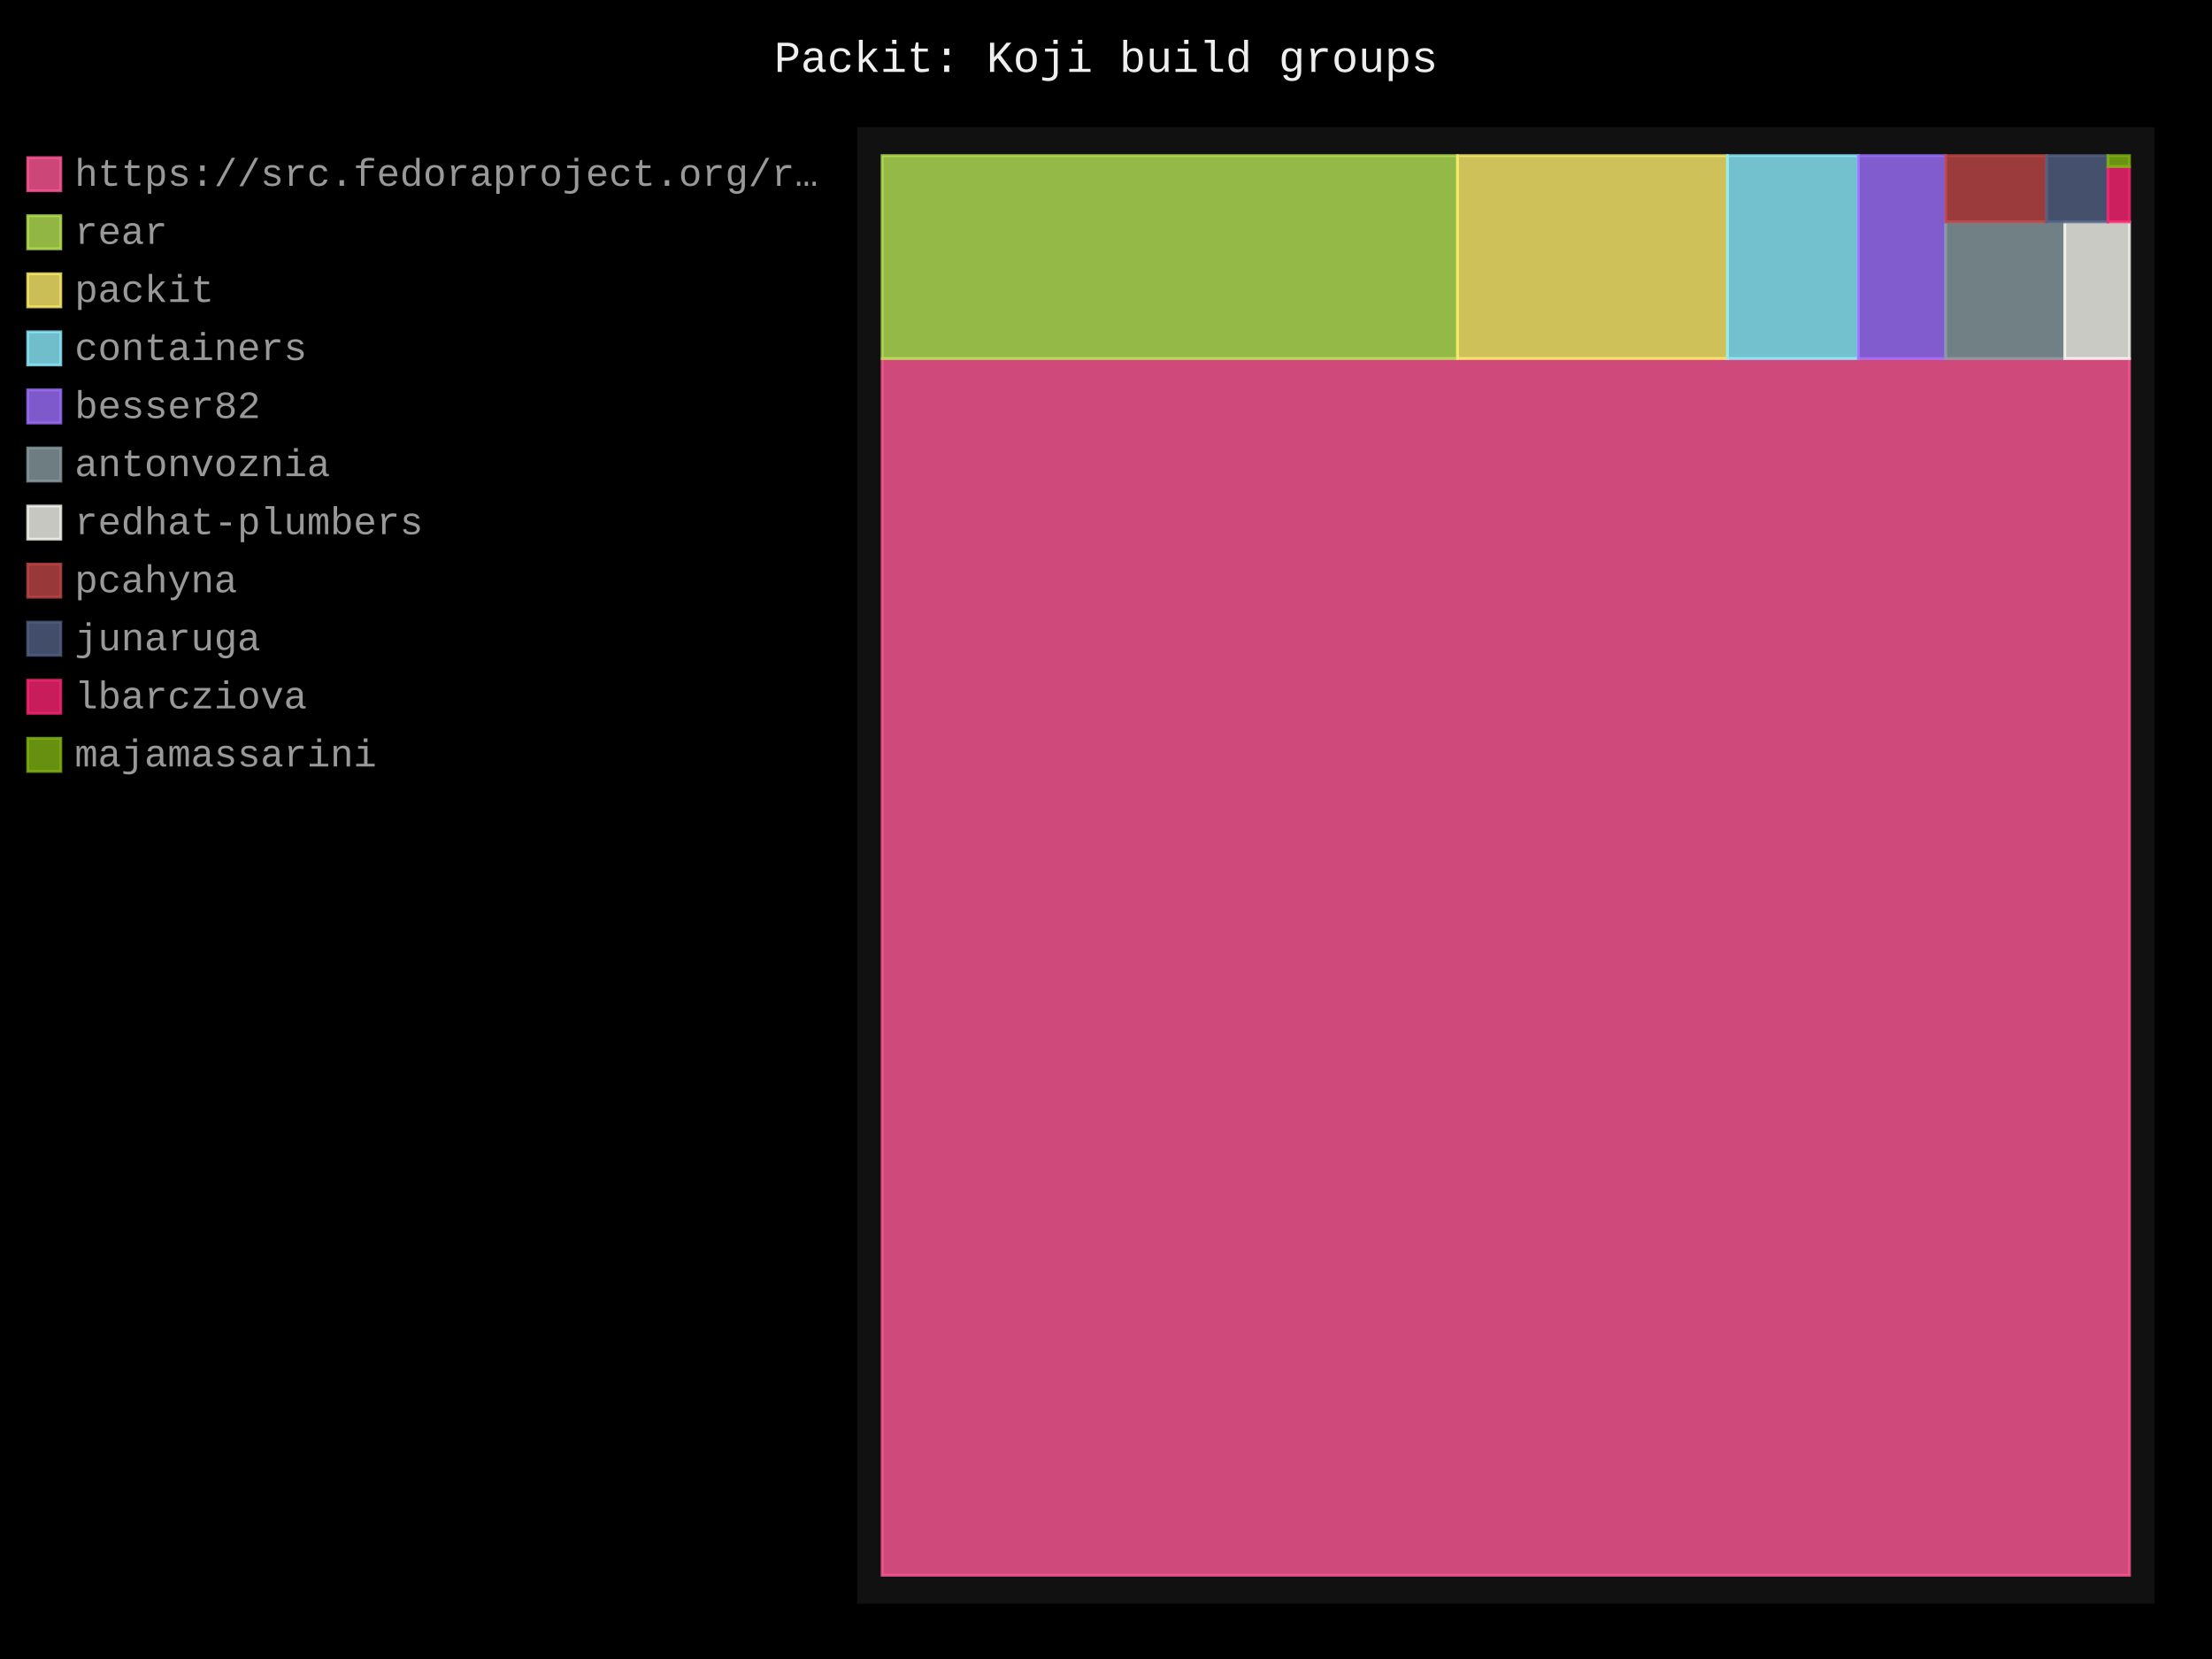
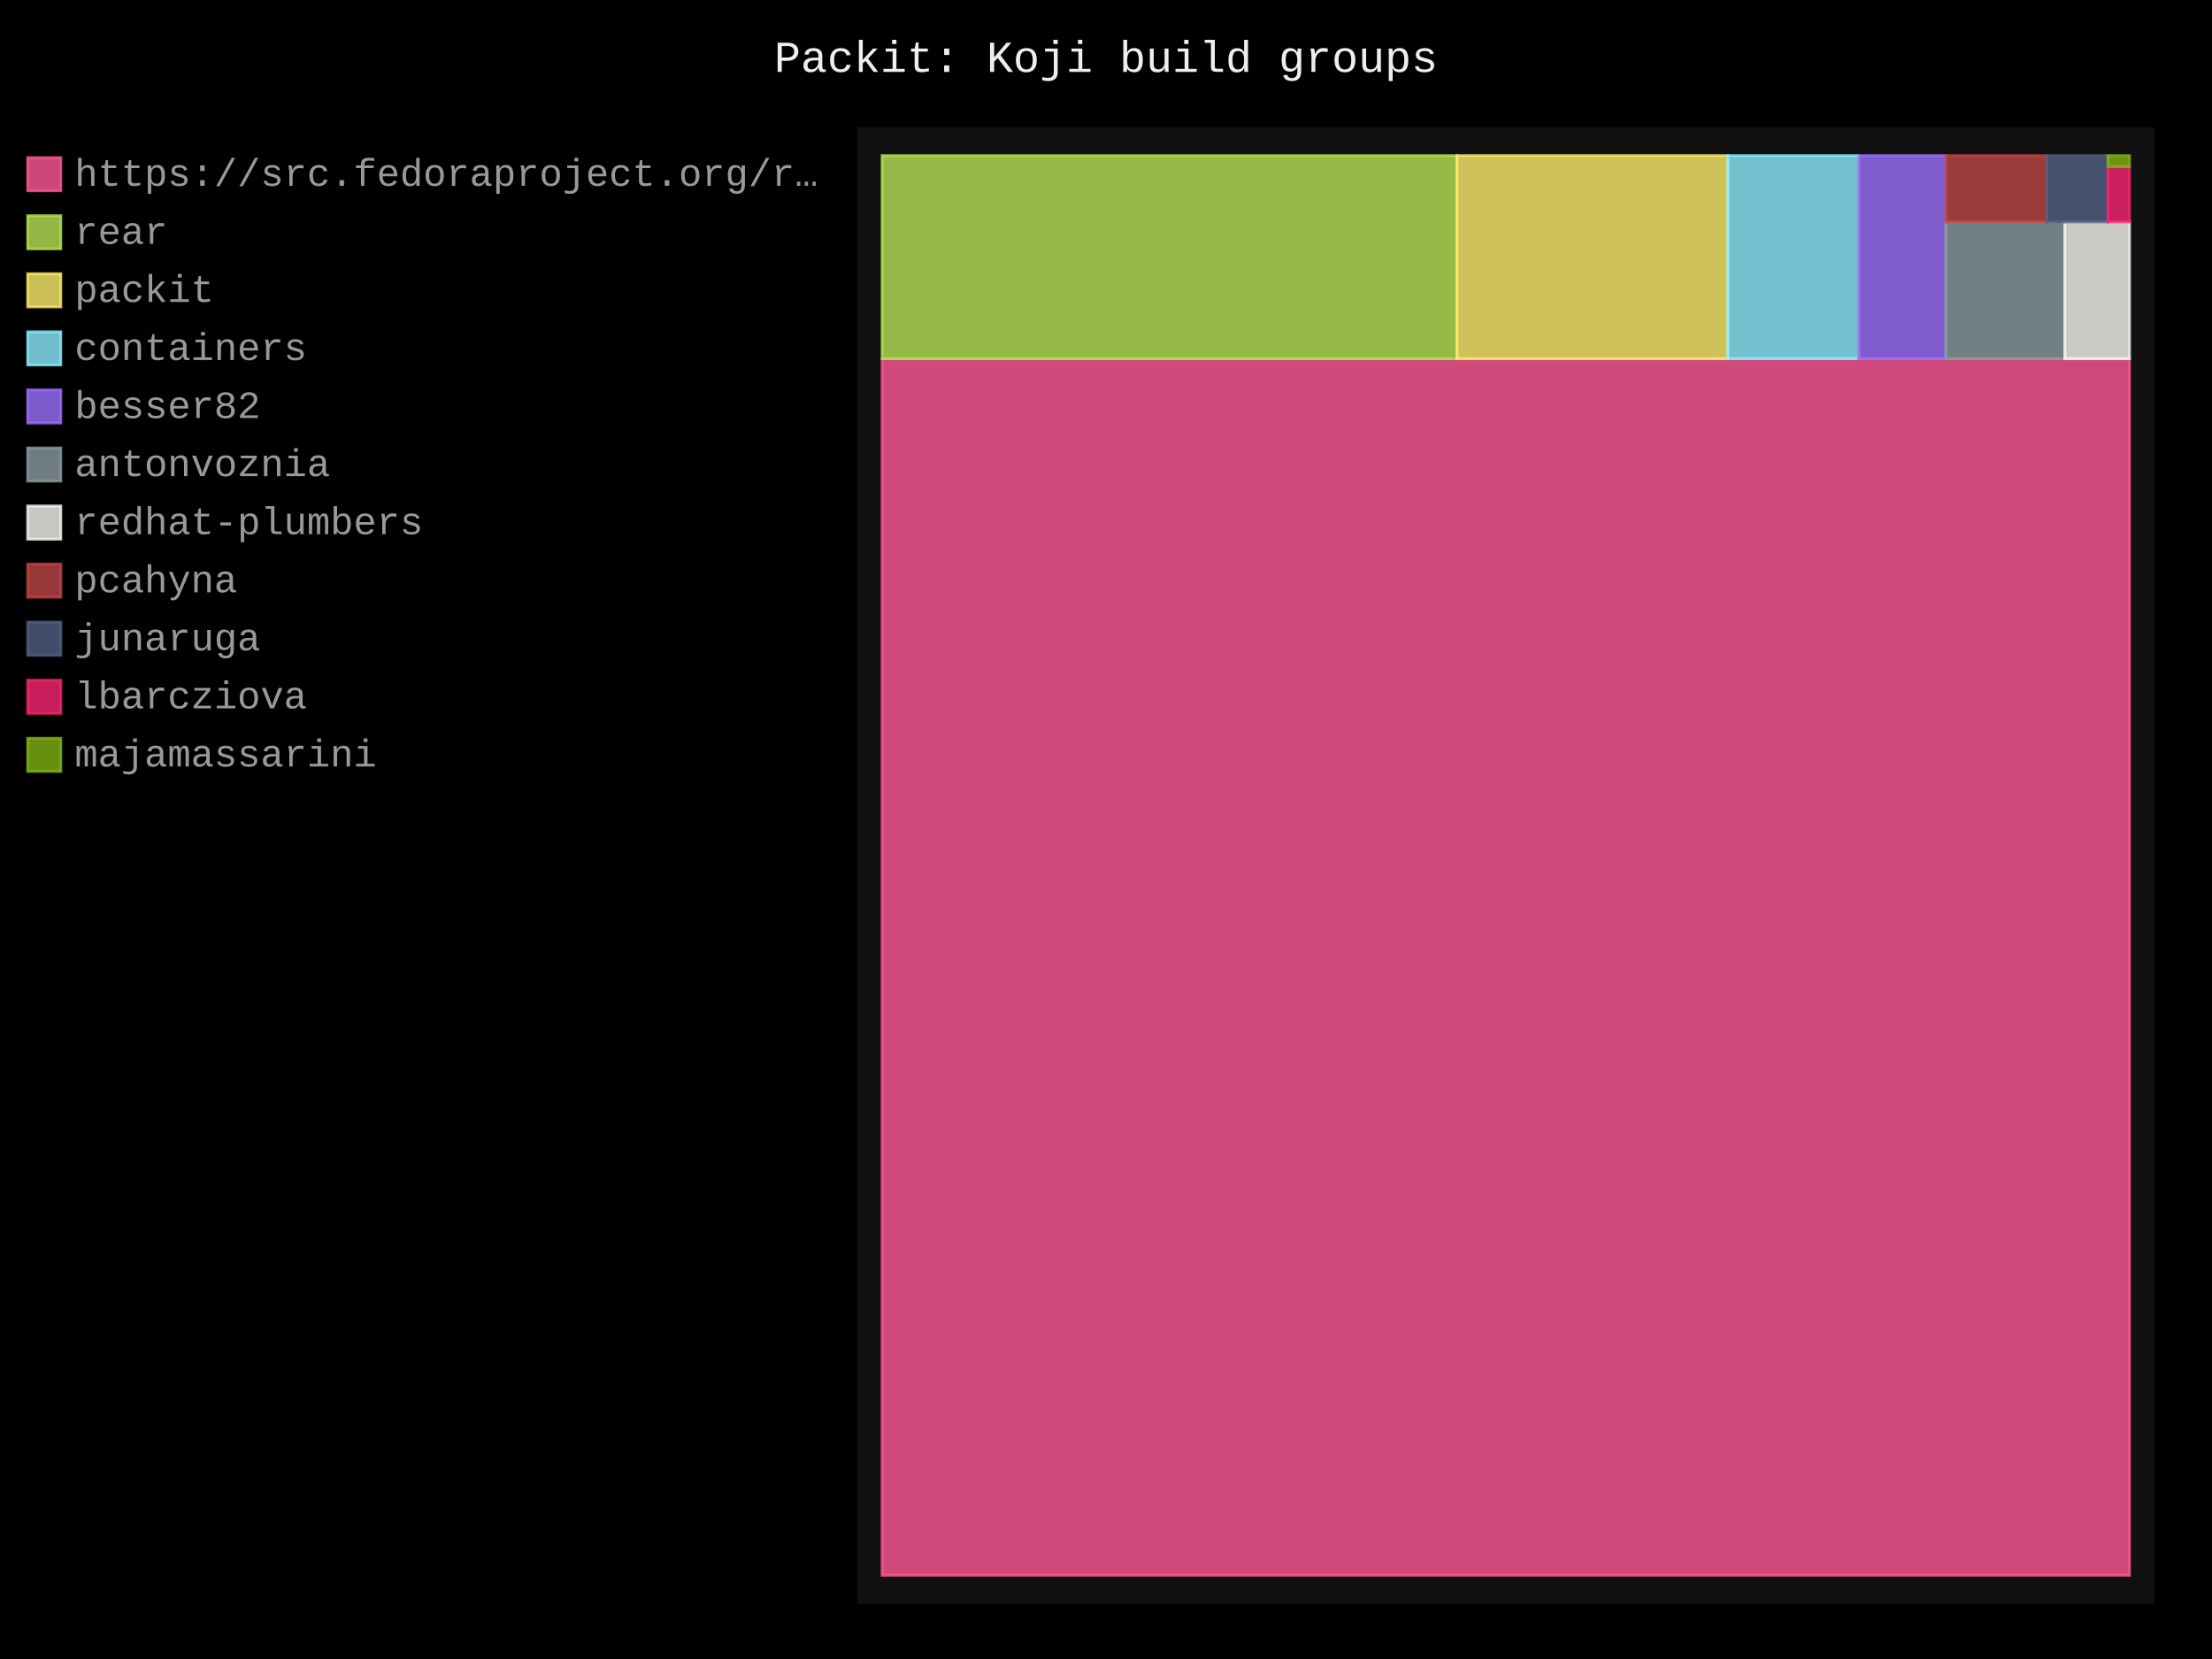
- <svg xmlns="http://www.w3.org/2000/svg" id="chart-9809e55e-88cb-44ec-87b6-41f9c3bc9c93" class="pygal-chart" viewBox="0 0 800 600">
+ <svg xmlns="http://www.w3.org/2000/svg" id="chart-120d67ae-50fb-46bf-a605-faa4b2664c58" class="pygal-chart" viewBox="0 0 800 600">
  <defs>
-     <style type="text/css">#chart-9809e55e-88cb-44ec-87b6-41f9c3bc9c93{-webkit-user-select:none;-webkit-font-smoothing:antialiased;font-family:Consolas,"Liberation Mono",Menlo,Courier,monospace}#chart-9809e55e-88cb-44ec-87b6-41f9c3bc9c93 .title{font-family:Consolas,"Liberation Mono",Menlo,Courier,monospace;font-size:16px}#chart-9809e55e-88cb-44ec-87b6-41f9c3bc9c93 .legends .legend text{font-family:Consolas,"Liberation Mono",Menlo,Courier,monospace;font-size:14px}#chart-9809e55e-88cb-44ec-87b6-41f9c3bc9c93 .axis text{font-family:Consolas,"Liberation Mono",Menlo,Courier,monospace;font-size:10px}#chart-9809e55e-88cb-44ec-87b6-41f9c3bc9c93 .axis text.major{font-family:Consolas,"Liberation Mono",Menlo,Courier,monospace;font-size:10px}#chart-9809e55e-88cb-44ec-87b6-41f9c3bc9c93 .text-overlay text.value{font-family:Consolas,"Liberation Mono",Menlo,Courier,monospace;font-size:16px}#chart-9809e55e-88cb-44ec-87b6-41f9c3bc9c93 .text-overlay text.label{font-family:Consolas,"Liberation Mono",Menlo,Courier,monospace;font-size:10px}#chart-9809e55e-88cb-44ec-87b6-41f9c3bc9c93 .tooltip{font-family:Consolas,"Liberation Mono",Menlo,Courier,monospace;font-size:14px}#chart-9809e55e-88cb-44ec-87b6-41f9c3bc9c93 text.no_data{font-family:Consolas,"Liberation Mono",Menlo,Courier,monospace;font-size:64px}
- #chart-9809e55e-88cb-44ec-87b6-41f9c3bc9c93{background-color:black}#chart-9809e55e-88cb-44ec-87b6-41f9c3bc9c93 path,#chart-9809e55e-88cb-44ec-87b6-41f9c3bc9c93 line,#chart-9809e55e-88cb-44ec-87b6-41f9c3bc9c93 rect,#chart-9809e55e-88cb-44ec-87b6-41f9c3bc9c93 circle{-webkit-transition:250ms;-moz-transition:250ms;transition:250ms}#chart-9809e55e-88cb-44ec-87b6-41f9c3bc9c93 .graph &gt; .background{fill:black}#chart-9809e55e-88cb-44ec-87b6-41f9c3bc9c93 .plot &gt; .background{fill:#111}#chart-9809e55e-88cb-44ec-87b6-41f9c3bc9c93 .graph{fill:#999}#chart-9809e55e-88cb-44ec-87b6-41f9c3bc9c93 text.no_data{fill:#eee}#chart-9809e55e-88cb-44ec-87b6-41f9c3bc9c93 .title{fill:#eee}#chart-9809e55e-88cb-44ec-87b6-41f9c3bc9c93 .legends .legend text{fill:#999}#chart-9809e55e-88cb-44ec-87b6-41f9c3bc9c93 .legends .legend:hover text{fill:#eee}#chart-9809e55e-88cb-44ec-87b6-41f9c3bc9c93 .axis .line{stroke:#eee}#chart-9809e55e-88cb-44ec-87b6-41f9c3bc9c93 .axis .guide.line{stroke:#555}#chart-9809e55e-88cb-44ec-87b6-41f9c3bc9c93 .axis .major.line{stroke:#999}#chart-9809e55e-88cb-44ec-87b6-41f9c3bc9c93 .axis text.major{fill:#eee}#chart-9809e55e-88cb-44ec-87b6-41f9c3bc9c93 .axis.y .guides:hover .guide.line,#chart-9809e55e-88cb-44ec-87b6-41f9c3bc9c93 .line-graph .axis.x .guides:hover .guide.line,#chart-9809e55e-88cb-44ec-87b6-41f9c3bc9c93 .stackedline-graph .axis.x .guides:hover .guide.line,#chart-9809e55e-88cb-44ec-87b6-41f9c3bc9c93 .xy-graph .axis.x .guides:hover .guide.line{stroke:#eee}#chart-9809e55e-88cb-44ec-87b6-41f9c3bc9c93 .axis .guides:hover text{fill:#eee}#chart-9809e55e-88cb-44ec-87b6-41f9c3bc9c93 .reactive{fill-opacity:.8;stroke-opacity:.8;stroke-width:1}#chart-9809e55e-88cb-44ec-87b6-41f9c3bc9c93 .ci{stroke:#999}#chart-9809e55e-88cb-44ec-87b6-41f9c3bc9c93 .reactive.active,#chart-9809e55e-88cb-44ec-87b6-41f9c3bc9c93 .active .reactive{fill-opacity:.4;stroke-opacity:.9;stroke-width:4}#chart-9809e55e-88cb-44ec-87b6-41f9c3bc9c93 .ci .reactive.active{stroke-width:1.5}#chart-9809e55e-88cb-44ec-87b6-41f9c3bc9c93 .series text{fill:#eee}#chart-9809e55e-88cb-44ec-87b6-41f9c3bc9c93 .tooltip rect{fill:#111;stroke:#eee;-webkit-transition:opacity 250ms;-moz-transition:opacity 250ms;transition:opacity 250ms}#chart-9809e55e-88cb-44ec-87b6-41f9c3bc9c93 .tooltip .label{fill:#999}#chart-9809e55e-88cb-44ec-87b6-41f9c3bc9c93 .tooltip .label{fill:#999}#chart-9809e55e-88cb-44ec-87b6-41f9c3bc9c93 .tooltip .legend{font-size:.8em;fill:#555}#chart-9809e55e-88cb-44ec-87b6-41f9c3bc9c93 .tooltip .x_label{font-size:.6em;fill:#eee}#chart-9809e55e-88cb-44ec-87b6-41f9c3bc9c93 .tooltip .xlink{font-size:.5em;text-decoration:underline}#chart-9809e55e-88cb-44ec-87b6-41f9c3bc9c93 .tooltip .value{font-size:1.5em}#chart-9809e55e-88cb-44ec-87b6-41f9c3bc9c93 .bound{font-size:.5em}#chart-9809e55e-88cb-44ec-87b6-41f9c3bc9c93 .max-value{font-size:.75em;fill:#555}#chart-9809e55e-88cb-44ec-87b6-41f9c3bc9c93 .map-element{fill:#111;stroke:#555 !important}#chart-9809e55e-88cb-44ec-87b6-41f9c3bc9c93 .map-element .reactive{fill-opacity:inherit;stroke-opacity:inherit}#chart-9809e55e-88cb-44ec-87b6-41f9c3bc9c93 .color-0,#chart-9809e55e-88cb-44ec-87b6-41f9c3bc9c93 .color-0 a:visited{stroke:#ff5995;fill:#ff5995}#chart-9809e55e-88cb-44ec-87b6-41f9c3bc9c93 .color-1,#chart-9809e55e-88cb-44ec-87b6-41f9c3bc9c93 .color-1 a:visited{stroke:#b6e354;fill:#b6e354}#chart-9809e55e-88cb-44ec-87b6-41f9c3bc9c93 .color-2,#chart-9809e55e-88cb-44ec-87b6-41f9c3bc9c93 .color-2 a:visited{stroke:#feed6c;fill:#feed6c}#chart-9809e55e-88cb-44ec-87b6-41f9c3bc9c93 .color-3,#chart-9809e55e-88cb-44ec-87b6-41f9c3bc9c93 .color-3 a:visited{stroke:#8cedff;fill:#8cedff}#chart-9809e55e-88cb-44ec-87b6-41f9c3bc9c93 .color-4,#chart-9809e55e-88cb-44ec-87b6-41f9c3bc9c93 .color-4 a:visited{stroke:#9e6ffe;fill:#9e6ffe}#chart-9809e55e-88cb-44ec-87b6-41f9c3bc9c93 .color-5,#chart-9809e55e-88cb-44ec-87b6-41f9c3bc9c93 .color-5 a:visited{stroke:#899ca1;fill:#899ca1}#chart-9809e55e-88cb-44ec-87b6-41f9c3bc9c93 .color-6,#chart-9809e55e-88cb-44ec-87b6-41f9c3bc9c93 .color-6 a:visited{stroke:#f8f8f2;fill:#f8f8f2}#chart-9809e55e-88cb-44ec-87b6-41f9c3bc9c93 .color-7,#chart-9809e55e-88cb-44ec-87b6-41f9c3bc9c93 .color-7 a:visited{stroke:#bf4646;fill:#bf4646}#chart-9809e55e-88cb-44ec-87b6-41f9c3bc9c93 .color-8,#chart-9809e55e-88cb-44ec-87b6-41f9c3bc9c93 .color-8 a:visited{stroke:#516083;fill:#516083}#chart-9809e55e-88cb-44ec-87b6-41f9c3bc9c93 .color-9,#chart-9809e55e-88cb-44ec-87b6-41f9c3bc9c93 .color-9 a:visited{stroke:#f92672;fill:#f92672}#chart-9809e55e-88cb-44ec-87b6-41f9c3bc9c93 .color-10,#chart-9809e55e-88cb-44ec-87b6-41f9c3bc9c93 .color-10 a:visited{stroke:#82b414;fill:#82b414}#chart-9809e55e-88cb-44ec-87b6-41f9c3bc9c93 .text-overlay .color-0 text{fill:black}#chart-9809e55e-88cb-44ec-87b6-41f9c3bc9c93 .text-overlay .color-1 text{fill:black}#chart-9809e55e-88cb-44ec-87b6-41f9c3bc9c93 .text-overlay .color-2 text{fill:black}#chart-9809e55e-88cb-44ec-87b6-41f9c3bc9c93 .text-overlay .color-3 text{fill:black}#chart-9809e55e-88cb-44ec-87b6-41f9c3bc9c93 .text-overlay .color-4 text{fill:black}#chart-9809e55e-88cb-44ec-87b6-41f9c3bc9c93 .text-overlay .color-5 text{fill:black}#chart-9809e55e-88cb-44ec-87b6-41f9c3bc9c93 .text-overlay .color-6 text{fill:black}#chart-9809e55e-88cb-44ec-87b6-41f9c3bc9c93 .text-overlay .color-7 text{fill:black}#chart-9809e55e-88cb-44ec-87b6-41f9c3bc9c93 .text-overlay .color-8 text{fill:black}#chart-9809e55e-88cb-44ec-87b6-41f9c3bc9c93 .text-overlay .color-9 text{fill:black}#chart-9809e55e-88cb-44ec-87b6-41f9c3bc9c93 .text-overlay .color-10 text{fill:black}
- #chart-9809e55e-88cb-44ec-87b6-41f9c3bc9c93 text.no_data{text-anchor:middle}#chart-9809e55e-88cb-44ec-87b6-41f9c3bc9c93 .guide.line{fill:none}#chart-9809e55e-88cb-44ec-87b6-41f9c3bc9c93 .centered{text-anchor:middle}#chart-9809e55e-88cb-44ec-87b6-41f9c3bc9c93 .title{text-anchor:middle}#chart-9809e55e-88cb-44ec-87b6-41f9c3bc9c93 .legends .legend text{fill-opacity:1}#chart-9809e55e-88cb-44ec-87b6-41f9c3bc9c93 .axis.x text{text-anchor:middle}#chart-9809e55e-88cb-44ec-87b6-41f9c3bc9c93 .axis.x:not(.web) text[transform]{text-anchor:start}#chart-9809e55e-88cb-44ec-87b6-41f9c3bc9c93 .axis.x:not(.web) text[transform].backwards{text-anchor:end}#chart-9809e55e-88cb-44ec-87b6-41f9c3bc9c93 .axis.y text{text-anchor:end}#chart-9809e55e-88cb-44ec-87b6-41f9c3bc9c93 .axis.y text[transform].backwards{text-anchor:start}#chart-9809e55e-88cb-44ec-87b6-41f9c3bc9c93 .axis.y2 text{text-anchor:start}#chart-9809e55e-88cb-44ec-87b6-41f9c3bc9c93 .axis.y2 text[transform].backwards{text-anchor:end}#chart-9809e55e-88cb-44ec-87b6-41f9c3bc9c93 .axis .guide.line{stroke-dasharray:4,4;stroke:black}#chart-9809e55e-88cb-44ec-87b6-41f9c3bc9c93 .axis .major.guide.line{stroke-dasharray:6,6;stroke:black}#chart-9809e55e-88cb-44ec-87b6-41f9c3bc9c93 .horizontal .axis.y .guide.line,#chart-9809e55e-88cb-44ec-87b6-41f9c3bc9c93 .horizontal .axis.y2 .guide.line,#chart-9809e55e-88cb-44ec-87b6-41f9c3bc9c93 .vertical .axis.x .guide.line{opacity:0}#chart-9809e55e-88cb-44ec-87b6-41f9c3bc9c93 .horizontal .axis.always_show .guide.line,#chart-9809e55e-88cb-44ec-87b6-41f9c3bc9c93 .vertical .axis.always_show .guide.line{opacity:1 !important}#chart-9809e55e-88cb-44ec-87b6-41f9c3bc9c93 .axis.y .guides:hover .guide.line,#chart-9809e55e-88cb-44ec-87b6-41f9c3bc9c93 .axis.y2 .guides:hover .guide.line,#chart-9809e55e-88cb-44ec-87b6-41f9c3bc9c93 .axis.x .guides:hover .guide.line{opacity:1}#chart-9809e55e-88cb-44ec-87b6-41f9c3bc9c93 .axis .guides:hover text{opacity:1}#chart-9809e55e-88cb-44ec-87b6-41f9c3bc9c93 .nofill{fill:none}#chart-9809e55e-88cb-44ec-87b6-41f9c3bc9c93 .subtle-fill{fill-opacity:.2}#chart-9809e55e-88cb-44ec-87b6-41f9c3bc9c93 .dot{stroke-width:1px;fill-opacity:1;stroke-opacity:1}#chart-9809e55e-88cb-44ec-87b6-41f9c3bc9c93 .dot.active{stroke-width:5px}#chart-9809e55e-88cb-44ec-87b6-41f9c3bc9c93 .dot.negative{fill:transparent}#chart-9809e55e-88cb-44ec-87b6-41f9c3bc9c93 text,#chart-9809e55e-88cb-44ec-87b6-41f9c3bc9c93 tspan{stroke:none !important}#chart-9809e55e-88cb-44ec-87b6-41f9c3bc9c93 .series text.active{opacity:1}#chart-9809e55e-88cb-44ec-87b6-41f9c3bc9c93 .tooltip rect{fill-opacity:.95;stroke-width:.5}#chart-9809e55e-88cb-44ec-87b6-41f9c3bc9c93 .tooltip text{fill-opacity:1}#chart-9809e55e-88cb-44ec-87b6-41f9c3bc9c93 .showable{visibility:hidden}#chart-9809e55e-88cb-44ec-87b6-41f9c3bc9c93 .showable.shown{visibility:visible}#chart-9809e55e-88cb-44ec-87b6-41f9c3bc9c93 .gauge-background{fill:rgba(229,229,229,1);stroke:none}#chart-9809e55e-88cb-44ec-87b6-41f9c3bc9c93 .bg-lines{stroke:black;stroke-width:2px}</style>
+     <style type="text/css">#chart-120d67ae-50fb-46bf-a605-faa4b2664c58{-webkit-user-select:none;-webkit-font-smoothing:antialiased;font-family:Consolas,"Liberation Mono",Menlo,Courier,monospace}#chart-120d67ae-50fb-46bf-a605-faa4b2664c58 .title{font-family:Consolas,"Liberation Mono",Menlo,Courier,monospace;font-size:16px}#chart-120d67ae-50fb-46bf-a605-faa4b2664c58 .legends .legend text{font-family:Consolas,"Liberation Mono",Menlo,Courier,monospace;font-size:14px}#chart-120d67ae-50fb-46bf-a605-faa4b2664c58 .axis text{font-family:Consolas,"Liberation Mono",Menlo,Courier,monospace;font-size:10px}#chart-120d67ae-50fb-46bf-a605-faa4b2664c58 .axis text.major{font-family:Consolas,"Liberation Mono",Menlo,Courier,monospace;font-size:10px}#chart-120d67ae-50fb-46bf-a605-faa4b2664c58 .text-overlay text.value{font-family:Consolas,"Liberation Mono",Menlo,Courier,monospace;font-size:16px}#chart-120d67ae-50fb-46bf-a605-faa4b2664c58 .text-overlay text.label{font-family:Consolas,"Liberation Mono",Menlo,Courier,monospace;font-size:10px}#chart-120d67ae-50fb-46bf-a605-faa4b2664c58 .tooltip{font-family:Consolas,"Liberation Mono",Menlo,Courier,monospace;font-size:14px}#chart-120d67ae-50fb-46bf-a605-faa4b2664c58 text.no_data{font-family:Consolas,"Liberation Mono",Menlo,Courier,monospace;font-size:64px}
+ #chart-120d67ae-50fb-46bf-a605-faa4b2664c58{background-color:black}#chart-120d67ae-50fb-46bf-a605-faa4b2664c58 path,#chart-120d67ae-50fb-46bf-a605-faa4b2664c58 line,#chart-120d67ae-50fb-46bf-a605-faa4b2664c58 rect,#chart-120d67ae-50fb-46bf-a605-faa4b2664c58 circle{-webkit-transition:250ms;-moz-transition:250ms;transition:250ms}#chart-120d67ae-50fb-46bf-a605-faa4b2664c58 .graph &gt; .background{fill:black}#chart-120d67ae-50fb-46bf-a605-faa4b2664c58 .plot &gt; .background{fill:#111}#chart-120d67ae-50fb-46bf-a605-faa4b2664c58 .graph{fill:#999}#chart-120d67ae-50fb-46bf-a605-faa4b2664c58 text.no_data{fill:#eee}#chart-120d67ae-50fb-46bf-a605-faa4b2664c58 .title{fill:#eee}#chart-120d67ae-50fb-46bf-a605-faa4b2664c58 .legends .legend text{fill:#999}#chart-120d67ae-50fb-46bf-a605-faa4b2664c58 .legends .legend:hover text{fill:#eee}#chart-120d67ae-50fb-46bf-a605-faa4b2664c58 .axis .line{stroke:#eee}#chart-120d67ae-50fb-46bf-a605-faa4b2664c58 .axis .guide.line{stroke:#555}#chart-120d67ae-50fb-46bf-a605-faa4b2664c58 .axis .major.line{stroke:#999}#chart-120d67ae-50fb-46bf-a605-faa4b2664c58 .axis text.major{fill:#eee}#chart-120d67ae-50fb-46bf-a605-faa4b2664c58 .axis.y .guides:hover .guide.line,#chart-120d67ae-50fb-46bf-a605-faa4b2664c58 .line-graph .axis.x .guides:hover .guide.line,#chart-120d67ae-50fb-46bf-a605-faa4b2664c58 .stackedline-graph .axis.x .guides:hover .guide.line,#chart-120d67ae-50fb-46bf-a605-faa4b2664c58 .xy-graph .axis.x .guides:hover .guide.line{stroke:#eee}#chart-120d67ae-50fb-46bf-a605-faa4b2664c58 .axis .guides:hover text{fill:#eee}#chart-120d67ae-50fb-46bf-a605-faa4b2664c58 .reactive{fill-opacity:.8;stroke-opacity:.8;stroke-width:1}#chart-120d67ae-50fb-46bf-a605-faa4b2664c58 .ci{stroke:#999}#chart-120d67ae-50fb-46bf-a605-faa4b2664c58 .reactive.active,#chart-120d67ae-50fb-46bf-a605-faa4b2664c58 .active .reactive{fill-opacity:.4;stroke-opacity:.9;stroke-width:4}#chart-120d67ae-50fb-46bf-a605-faa4b2664c58 .ci .reactive.active{stroke-width:1.5}#chart-120d67ae-50fb-46bf-a605-faa4b2664c58 .series text{fill:#eee}#chart-120d67ae-50fb-46bf-a605-faa4b2664c58 .tooltip rect{fill:#111;stroke:#eee;-webkit-transition:opacity 250ms;-moz-transition:opacity 250ms;transition:opacity 250ms}#chart-120d67ae-50fb-46bf-a605-faa4b2664c58 .tooltip .label{fill:#999}#chart-120d67ae-50fb-46bf-a605-faa4b2664c58 .tooltip .label{fill:#999}#chart-120d67ae-50fb-46bf-a605-faa4b2664c58 .tooltip .legend{font-size:.8em;fill:#555}#chart-120d67ae-50fb-46bf-a605-faa4b2664c58 .tooltip .x_label{font-size:.6em;fill:#eee}#chart-120d67ae-50fb-46bf-a605-faa4b2664c58 .tooltip .xlink{font-size:.5em;text-decoration:underline}#chart-120d67ae-50fb-46bf-a605-faa4b2664c58 .tooltip .value{font-size:1.5em}#chart-120d67ae-50fb-46bf-a605-faa4b2664c58 .bound{font-size:.5em}#chart-120d67ae-50fb-46bf-a605-faa4b2664c58 .max-value{font-size:.75em;fill:#555}#chart-120d67ae-50fb-46bf-a605-faa4b2664c58 .map-element{fill:#111;stroke:#555 !important}#chart-120d67ae-50fb-46bf-a605-faa4b2664c58 .map-element .reactive{fill-opacity:inherit;stroke-opacity:inherit}#chart-120d67ae-50fb-46bf-a605-faa4b2664c58 .color-0,#chart-120d67ae-50fb-46bf-a605-faa4b2664c58 .color-0 a:visited{stroke:#ff5995;fill:#ff5995}#chart-120d67ae-50fb-46bf-a605-faa4b2664c58 .color-1,#chart-120d67ae-50fb-46bf-a605-faa4b2664c58 .color-1 a:visited{stroke:#b6e354;fill:#b6e354}#chart-120d67ae-50fb-46bf-a605-faa4b2664c58 .color-2,#chart-120d67ae-50fb-46bf-a605-faa4b2664c58 .color-2 a:visited{stroke:#feed6c;fill:#feed6c}#chart-120d67ae-50fb-46bf-a605-faa4b2664c58 .color-3,#chart-120d67ae-50fb-46bf-a605-faa4b2664c58 .color-3 a:visited{stroke:#8cedff;fill:#8cedff}#chart-120d67ae-50fb-46bf-a605-faa4b2664c58 .color-4,#chart-120d67ae-50fb-46bf-a605-faa4b2664c58 .color-4 a:visited{stroke:#9e6ffe;fill:#9e6ffe}#chart-120d67ae-50fb-46bf-a605-faa4b2664c58 .color-5,#chart-120d67ae-50fb-46bf-a605-faa4b2664c58 .color-5 a:visited{stroke:#899ca1;fill:#899ca1}#chart-120d67ae-50fb-46bf-a605-faa4b2664c58 .color-6,#chart-120d67ae-50fb-46bf-a605-faa4b2664c58 .color-6 a:visited{stroke:#f8f8f2;fill:#f8f8f2}#chart-120d67ae-50fb-46bf-a605-faa4b2664c58 .color-7,#chart-120d67ae-50fb-46bf-a605-faa4b2664c58 .color-7 a:visited{stroke:#bf4646;fill:#bf4646}#chart-120d67ae-50fb-46bf-a605-faa4b2664c58 .color-8,#chart-120d67ae-50fb-46bf-a605-faa4b2664c58 .color-8 a:visited{stroke:#516083;fill:#516083}#chart-120d67ae-50fb-46bf-a605-faa4b2664c58 .color-9,#chart-120d67ae-50fb-46bf-a605-faa4b2664c58 .color-9 a:visited{stroke:#f92672;fill:#f92672}#chart-120d67ae-50fb-46bf-a605-faa4b2664c58 .color-10,#chart-120d67ae-50fb-46bf-a605-faa4b2664c58 .color-10 a:visited{stroke:#82b414;fill:#82b414}#chart-120d67ae-50fb-46bf-a605-faa4b2664c58 .text-overlay .color-0 text{fill:black}#chart-120d67ae-50fb-46bf-a605-faa4b2664c58 .text-overlay .color-1 text{fill:black}#chart-120d67ae-50fb-46bf-a605-faa4b2664c58 .text-overlay .color-2 text{fill:black}#chart-120d67ae-50fb-46bf-a605-faa4b2664c58 .text-overlay .color-3 text{fill:black}#chart-120d67ae-50fb-46bf-a605-faa4b2664c58 .text-overlay .color-4 text{fill:black}#chart-120d67ae-50fb-46bf-a605-faa4b2664c58 .text-overlay .color-5 text{fill:black}#chart-120d67ae-50fb-46bf-a605-faa4b2664c58 .text-overlay .color-6 text{fill:black}#chart-120d67ae-50fb-46bf-a605-faa4b2664c58 .text-overlay .color-7 text{fill:black}#chart-120d67ae-50fb-46bf-a605-faa4b2664c58 .text-overlay .color-8 text{fill:black}#chart-120d67ae-50fb-46bf-a605-faa4b2664c58 .text-overlay .color-9 text{fill:black}#chart-120d67ae-50fb-46bf-a605-faa4b2664c58 .text-overlay .color-10 text{fill:black}
+ #chart-120d67ae-50fb-46bf-a605-faa4b2664c58 text.no_data{text-anchor:middle}#chart-120d67ae-50fb-46bf-a605-faa4b2664c58 .guide.line{fill:none}#chart-120d67ae-50fb-46bf-a605-faa4b2664c58 .centered{text-anchor:middle}#chart-120d67ae-50fb-46bf-a605-faa4b2664c58 .title{text-anchor:middle}#chart-120d67ae-50fb-46bf-a605-faa4b2664c58 .legends .legend text{fill-opacity:1}#chart-120d67ae-50fb-46bf-a605-faa4b2664c58 .axis.x text{text-anchor:middle}#chart-120d67ae-50fb-46bf-a605-faa4b2664c58 .axis.x:not(.web) text[transform]{text-anchor:start}#chart-120d67ae-50fb-46bf-a605-faa4b2664c58 .axis.x:not(.web) text[transform].backwards{text-anchor:end}#chart-120d67ae-50fb-46bf-a605-faa4b2664c58 .axis.y text{text-anchor:end}#chart-120d67ae-50fb-46bf-a605-faa4b2664c58 .axis.y text[transform].backwards{text-anchor:start}#chart-120d67ae-50fb-46bf-a605-faa4b2664c58 .axis.y2 text{text-anchor:start}#chart-120d67ae-50fb-46bf-a605-faa4b2664c58 .axis.y2 text[transform].backwards{text-anchor:end}#chart-120d67ae-50fb-46bf-a605-faa4b2664c58 .axis .guide.line{stroke-dasharray:4,4;stroke:black}#chart-120d67ae-50fb-46bf-a605-faa4b2664c58 .axis .major.guide.line{stroke-dasharray:6,6;stroke:black}#chart-120d67ae-50fb-46bf-a605-faa4b2664c58 .horizontal .axis.y .guide.line,#chart-120d67ae-50fb-46bf-a605-faa4b2664c58 .horizontal .axis.y2 .guide.line,#chart-120d67ae-50fb-46bf-a605-faa4b2664c58 .vertical .axis.x .guide.line{opacity:0}#chart-120d67ae-50fb-46bf-a605-faa4b2664c58 .horizontal .axis.always_show .guide.line,#chart-120d67ae-50fb-46bf-a605-faa4b2664c58 .vertical .axis.always_show .guide.line{opacity:1 !important}#chart-120d67ae-50fb-46bf-a605-faa4b2664c58 .axis.y .guides:hover .guide.line,#chart-120d67ae-50fb-46bf-a605-faa4b2664c58 .axis.y2 .guides:hover .guide.line,#chart-120d67ae-50fb-46bf-a605-faa4b2664c58 .axis.x .guides:hover .guide.line{opacity:1}#chart-120d67ae-50fb-46bf-a605-faa4b2664c58 .axis .guides:hover text{opacity:1}#chart-120d67ae-50fb-46bf-a605-faa4b2664c58 .nofill{fill:none}#chart-120d67ae-50fb-46bf-a605-faa4b2664c58 .subtle-fill{fill-opacity:.2}#chart-120d67ae-50fb-46bf-a605-faa4b2664c58 .dot{stroke-width:1px;fill-opacity:1;stroke-opacity:1}#chart-120d67ae-50fb-46bf-a605-faa4b2664c58 .dot.active{stroke-width:5px}#chart-120d67ae-50fb-46bf-a605-faa4b2664c58 .dot.negative{fill:transparent}#chart-120d67ae-50fb-46bf-a605-faa4b2664c58 text,#chart-120d67ae-50fb-46bf-a605-faa4b2664c58 tspan{stroke:none !important}#chart-120d67ae-50fb-46bf-a605-faa4b2664c58 .series text.active{opacity:1}#chart-120d67ae-50fb-46bf-a605-faa4b2664c58 .tooltip rect{fill-opacity:.95;stroke-width:.5}#chart-120d67ae-50fb-46bf-a605-faa4b2664c58 .tooltip text{fill-opacity:1}#chart-120d67ae-50fb-46bf-a605-faa4b2664c58 .showable{visibility:hidden}#chart-120d67ae-50fb-46bf-a605-faa4b2664c58 .showable.shown{visibility:visible}#chart-120d67ae-50fb-46bf-a605-faa4b2664c58 .gauge-background{fill:rgba(229,229,229,1);stroke:none}#chart-120d67ae-50fb-46bf-a605-faa4b2664c58 .bg-lines{stroke:black;stroke-width:2px}</style>
  </defs>
  <g class="graph treemap-graph vertical">
    <rect x="0" y="0" width="800" height="600" class="background" />
    <g transform="translate(310, 46)" class="plot">
      <rect x="0" y="0" width="469.2" height="534" class="background" />
      <g class="series serie-0 color-0">
        <g class="rects">
          <g class="rect">
-             <rect x="9.023" y="83.7" width="451.154" height="440.031" class="rect reactive tooltip-trigger" />
+             <rect x="9.023" y="83.74" width="451.154" height="439.991" class="rect reactive tooltip-trigger" />
          </g>
        </g>
      </g>
      <g class="series serie-1 color-1">
        <g class="rects">
          <g class="rect">
-             <rect x="9.023" y="10.269" width="208.094" height="73.431" class="rect reactive tooltip-trigger" />
+             <rect x="9.023" y="10.269" width="207.897" height="73.471" class="rect reactive tooltip-trigger" />
          </g>
        </g>
      </g>
      <g class="series serie-2 color-2">
        <g class="rects">
          <g class="rect">
-             <rect x="217.117" y="10.269" width="97.651" height="73.431" class="rect reactive tooltip-trigger" />
+             <rect x="216.92" y="10.269" width="97.984" height="73.471" class="rect reactive tooltip-trigger" />
          </g>
        </g>
      </g>
      <g class="series serie-3 color-3">
        <g class="rects">
          <g class="rect">
-             <rect x="314.767" y="10.269" width="47.333" height="73.431" class="rect reactive tooltip-trigger" />
+             <rect x="314.905" y="10.269" width="47.288" height="73.471" class="rect reactive tooltip-trigger" />
          </g>
        </g>
      </g>
      <g class="series serie-4 color-4">
        <g class="rects">
          <g class="rect">
-             <rect x="362.1" y="10.269" width="31.555" height="73.431" class="rect reactive tooltip-trigger" />
+             <rect x="362.193" y="10.269" width="31.525" height="73.471" class="rect reactive tooltip-trigger" />
          </g>
        </g>
      </g>
      <g class="series serie-5 color-5">
        <g class="rects">
          <g class="rect">
-             <rect x="393.655" y="34.276" width="43.081" height="49.425" class="rect reactive tooltip-trigger" />
+             <rect x="393.718" y="34.288" width="43.04" height="49.451" class="rect reactive tooltip-trigger" />
          </g>
        </g>
      </g>
      <g class="series serie-6 color-6">
        <g class="rects">
          <g class="rect">
-             <rect x="436.736" y="34.276" width="23.441" height="49.425" class="rect reactive tooltip-trigger" />
+             <rect x="436.758" y="34.288" width="23.419" height="49.451" class="rect reactive tooltip-trigger" />
          </g>
        </g>
      </g>
      <g class="series serie-7 color-7">
        <g class="rects">
          <g class="rect">
-             <rect x="393.655" y="10.269" width="36.522" height="24.006" class="rect reactive tooltip-trigger" />
+             <rect x="393.718" y="10.269" width="36.487" height="24.019" class="rect reactive tooltip-trigger" />
          </g>
        </g>
      </g>
      <g class="series serie-8 color-8">
        <g class="rects">
          <g class="rect">
-             <rect x="430.177" y="10.269" width="22.174" height="24.006" class="rect reactive tooltip-trigger" />
+             <rect x="430.205" y="10.269" width="22.153" height="24.019" class="rect reactive tooltip-trigger" />
          </g>
        </g>
      </g>
      <g class="series serie-9 color-9">
        <g class="rects">
          <g class="rect">
-             <rect x="452.351" y="14.27" width="7.826" height="20.005" class="rect reactive tooltip-trigger" />
+             <rect x="452.358" y="14.272" width="7.819" height="20.016" class="rect reactive tooltip-trigger" />
          </g>
        </g>
      </g>
      <g class="series serie-10 color-10">
        <g class="rects">
          <g class="rect">
-             <rect x="452.351" y="10.269" width="7.826" height="4.001" class="rect reactive tooltip-trigger" />
+             <rect x="452.358" y="10.269" width="7.819" height="4.003" class="rect reactive tooltip-trigger" />
          </g>
        </g>
      </g>
    </g>
    <g class="titles">
      <text x="400.0" y="26" class="title plot_title">Packit: Koji build groups</text>
    </g>
    <g transform="translate(310, 46)" class="plot overlay">
      <g class="series serie-0 color-0" />
      <g class="series serie-1 color-1" />
      <g class="series serie-2 color-2" />
      <g class="series serie-3 color-3" />
      <g class="series serie-4 color-4" />
      <g class="series serie-5 color-5" />
      <g class="series serie-6 color-6" />
      <g class="series serie-7 color-7" />
      <g class="series serie-8 color-8" />
      <g class="series serie-9 color-9" />
      <g class="series serie-10 color-10" />
    </g>
    <g transform="translate(310, 46)" class="plot text-overlay">
      <g class="series serie-0 color-0" />
      <g class="series serie-1 color-1" />
      <g class="series serie-2 color-2" />
      <g class="series serie-3 color-3" />
      <g class="series serie-4 color-4" />
      <g class="series serie-5 color-5" />
      <g class="series serie-6 color-6" />
      <g class="series serie-7 color-7" />
      <g class="series serie-8 color-8" />
      <g class="series serie-9 color-9" />
      <g class="series serie-10 color-10" />
    </g>
    <g transform="translate(310, 46)" class="plot tooltip-overlay">
      <g transform="translate(0 0)" style="opacity: 0" class="tooltip">
        <rect rx="0" ry="0" width="0" height="0" class="tooltip-box" />
        <g class="text" />
      </g>
    </g>
    <g transform="translate(10, 56)" class="legends">
      <g id="activate-serie-0" class="legend reactive activate-serie">
        <rect x="0.0" y="1.0" width="12" height="12" class="color-0 reactive" />
        <text x="17.0" y="11.2">https://src.fedoraproject.org/r…</text>
      </g>
      <g id="activate-serie-1" class="legend reactive activate-serie">
        <rect x="0.0" y="22.0" width="12" height="12" class="color-1 reactive" />
        <text x="17.0" y="32.2">rear</text>
      </g>
      <g id="activate-serie-2" class="legend reactive activate-serie">
        <rect x="0.0" y="43.0" width="12" height="12" class="color-2 reactive" />
        <text x="17.0" y="53.2">packit</text>
      </g>
      <g id="activate-serie-3" class="legend reactive activate-serie">
        <rect x="0.0" y="64.0" width="12" height="12" class="color-3 reactive" />
        <text x="17.0" y="74.2">containers</text>
      </g>
      <g id="activate-serie-4" class="legend reactive activate-serie">
        <rect x="0.0" y="85.0" width="12" height="12" class="color-4 reactive" />
        <text x="17.0" y="95.2">besser82</text>
      </g>
      <g id="activate-serie-5" class="legend reactive activate-serie">
        <rect x="0.0" y="106.0" width="12" height="12" class="color-5 reactive" />
        <text x="17.0" y="116.2">antonvoznia</text>
      </g>
      <g id="activate-serie-6" class="legend reactive activate-serie">
        <rect x="0.0" y="127.0" width="12" height="12" class="color-6 reactive" />
        <text x="17.0" y="137.2">redhat-plumbers</text>
      </g>
      <g id="activate-serie-7" class="legend reactive activate-serie">
        <rect x="0.0" y="148.0" width="12" height="12" class="color-7 reactive" />
        <text x="17.0" y="158.2">pcahyna</text>
      </g>
      <g id="activate-serie-8" class="legend reactive activate-serie">
        <rect x="0.0" y="169.0" width="12" height="12" class="color-8 reactive" />
        <text x="17.0" y="179.2">junaruga</text>
      </g>
      <g id="activate-serie-9" class="legend reactive activate-serie">
        <rect x="0.0" y="190.0" width="12" height="12" class="color-9 reactive" />
        <text x="17.0" y="200.2">lbarcziova</text>
      </g>
      <g id="activate-serie-10" class="legend reactive activate-serie">
        <rect x="0.0" y="211.0" width="12" height="12" class="color-10 reactive" />
        <text x="17.0" y="221.2">majamassarini</text>
      </g>
    </g>
    <g transform="translate(790, 56)" class="legends" />
  </g>
</svg>
